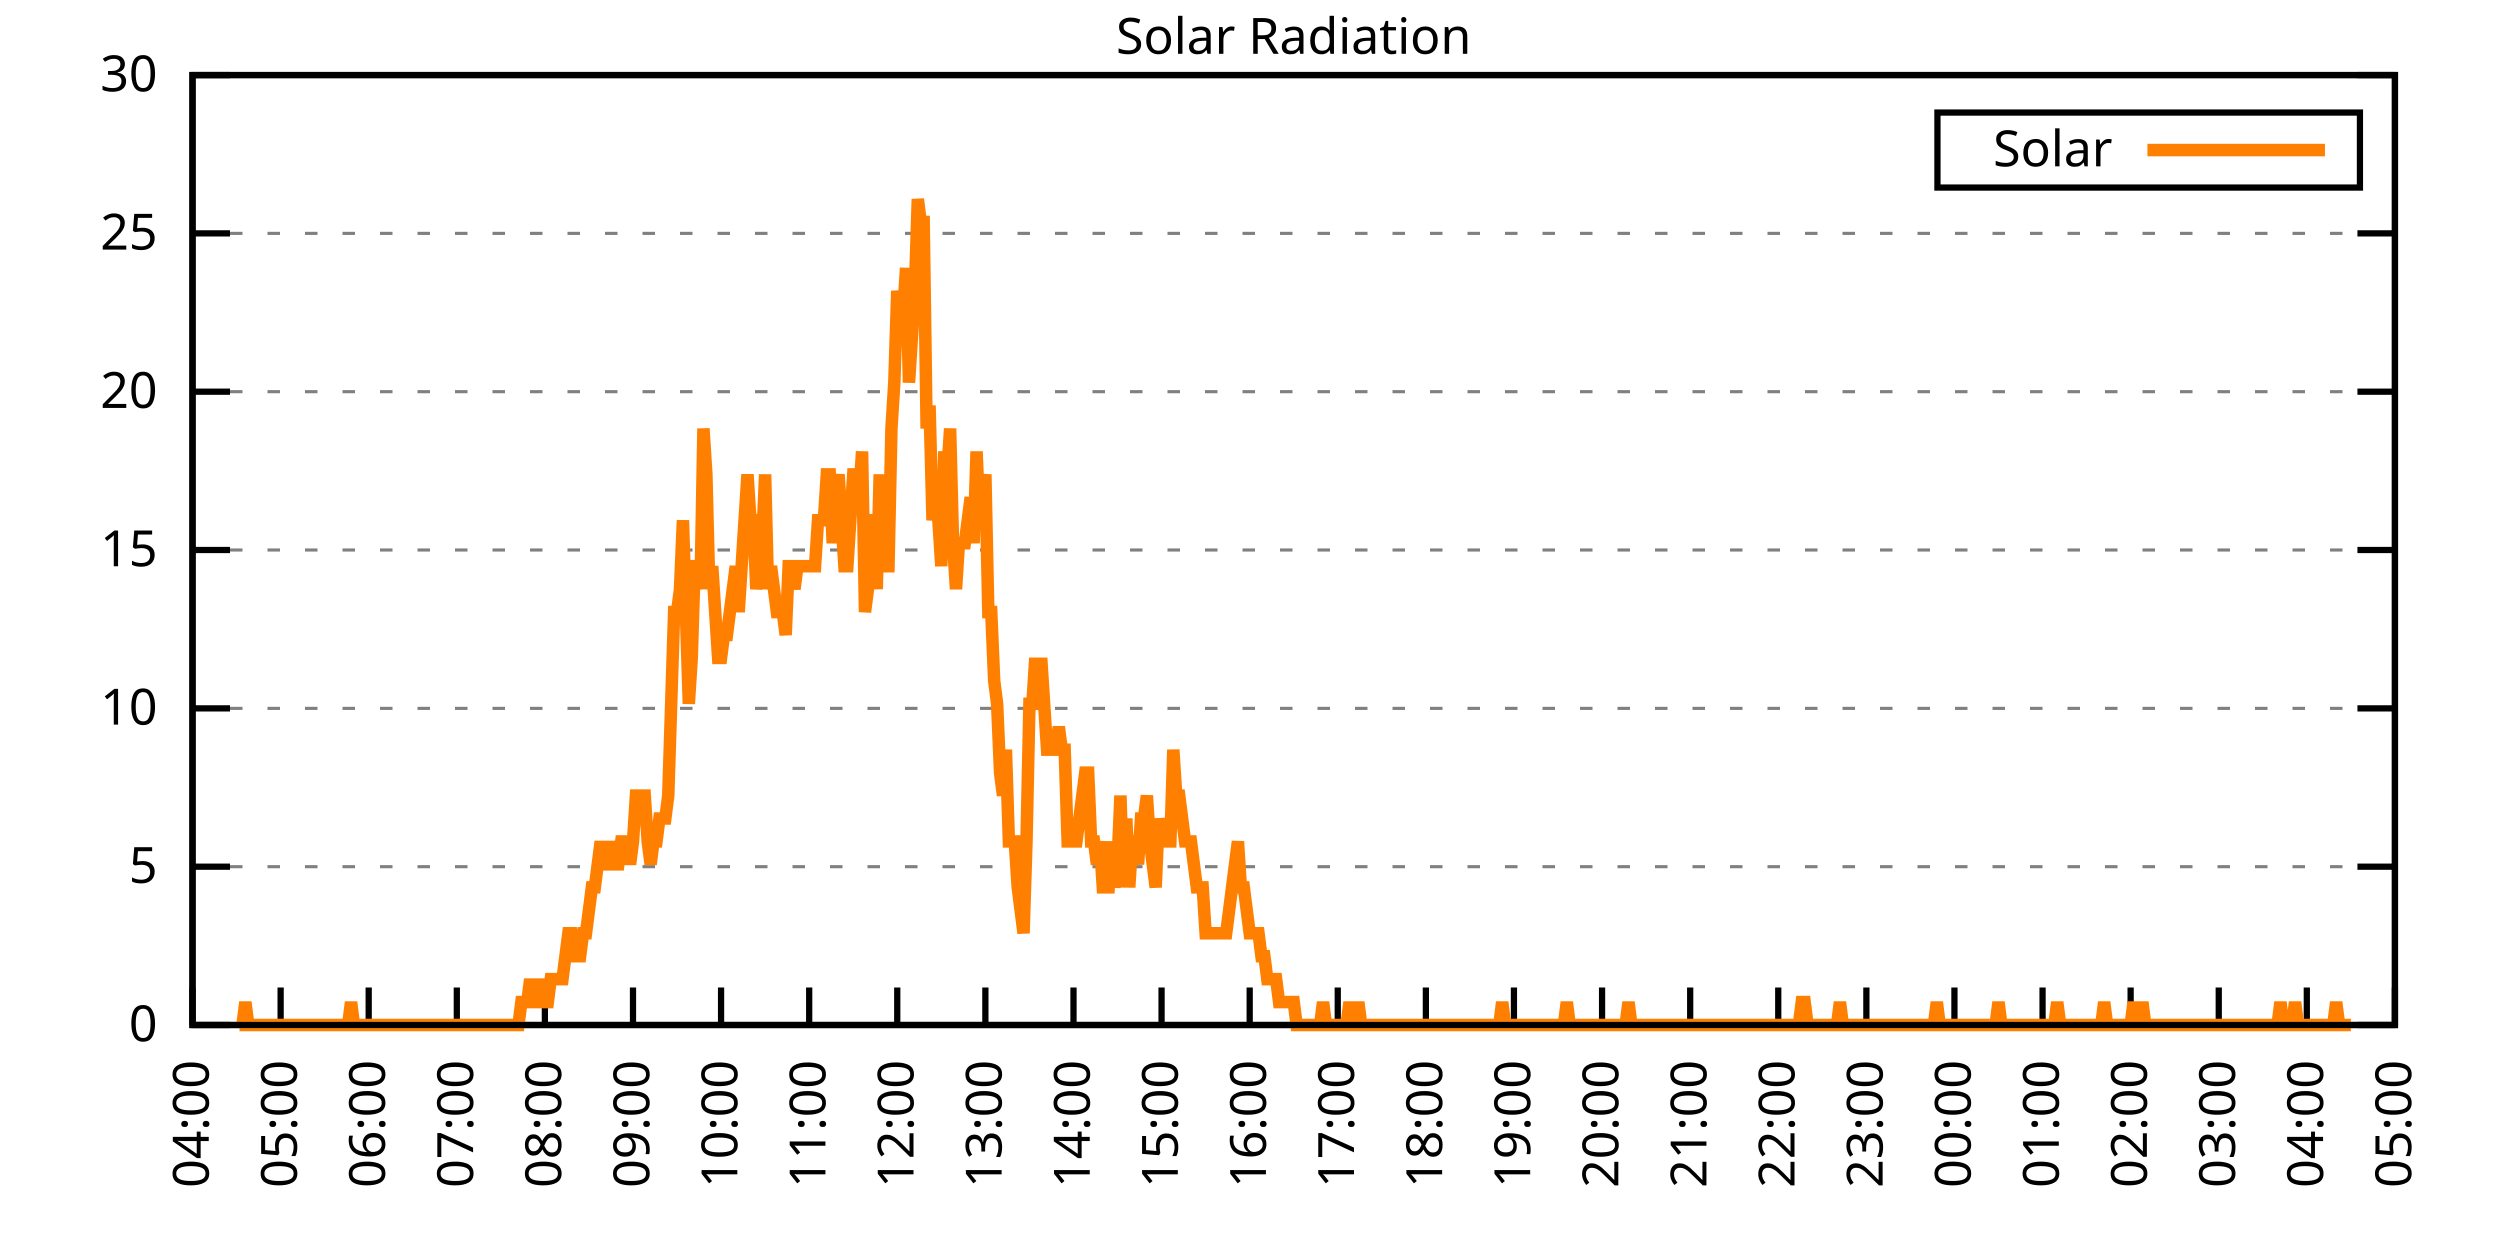
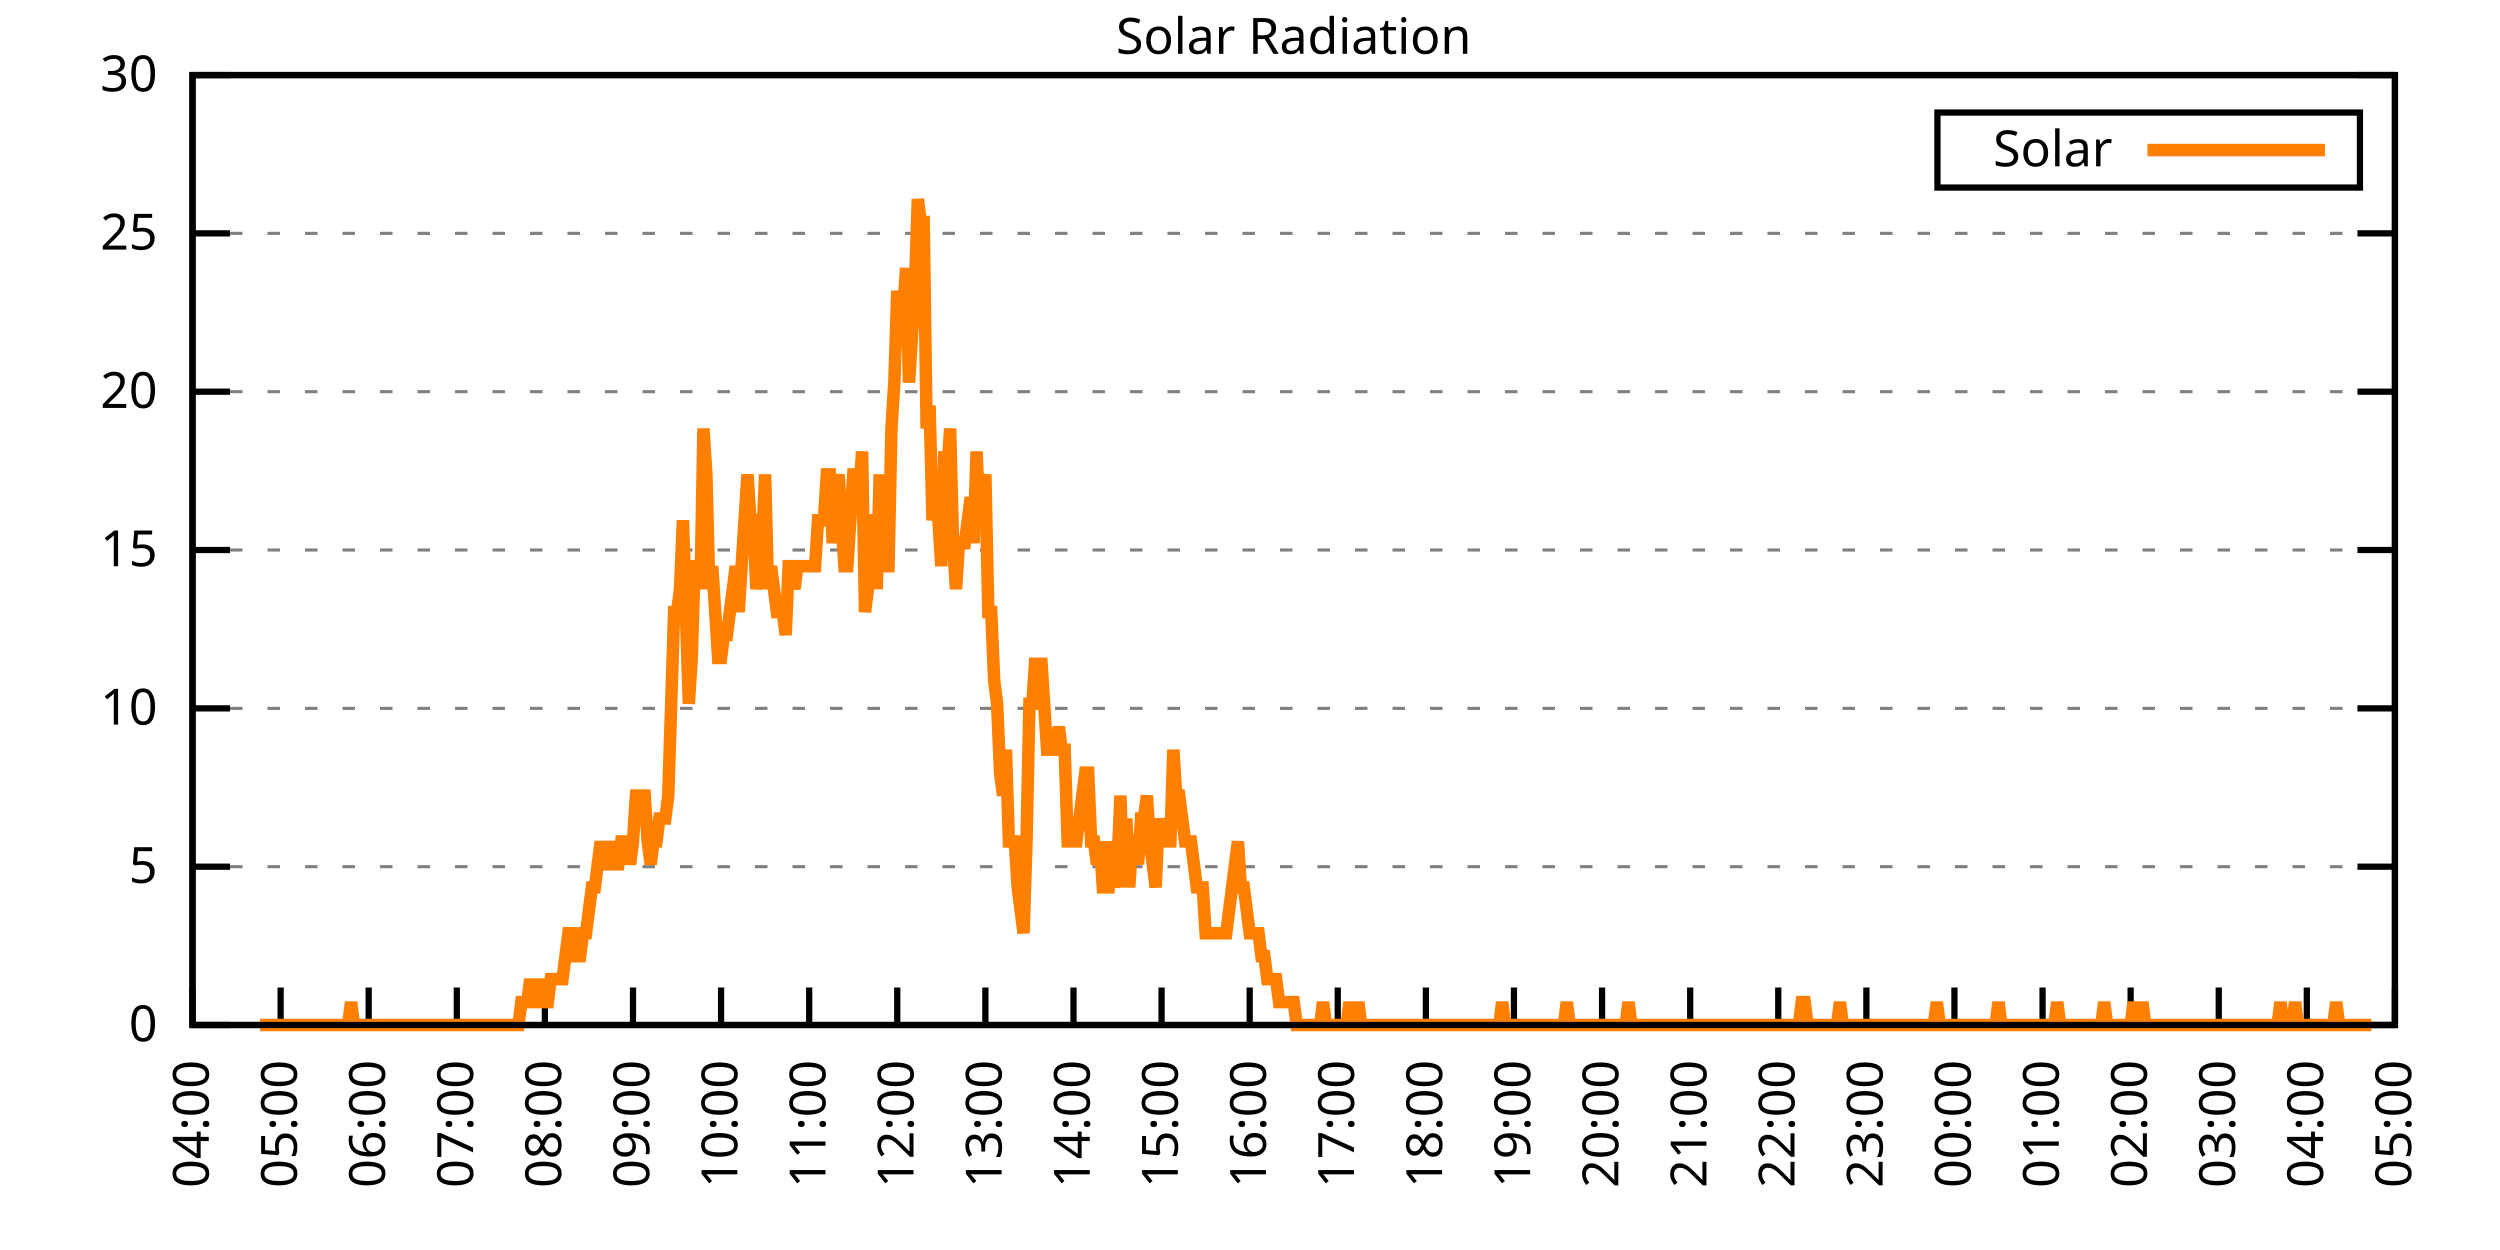
<svg xmlns="http://www.w3.org/2000/svg" xmlns:xlink="http://www.w3.org/1999/xlink" width="400" height="200" viewBox="0 0 400 200">
  <g id="gnuplot_canvas">
    <rect x="0" y="0" width="400" height="200" fill="none" />
    <defs>
      <circle id="gpDot" r="0.5" stroke-width="0.5" stroke="currentColor" />
      <path id="gpPt0" stroke-width="0.333" stroke="currentColor" d="M-1,0 h2 M0,-1 v2" />
      <path id="gpPt1" stroke-width="0.333" stroke="currentColor" d="M-1,-1 L1,1 M1,-1 L-1,1" />
      <path id="gpPt2" stroke-width="0.333" stroke="currentColor" d="M-1,0 L1,0 M0,-1 L0,1 M-1,-1 L1,1 M-1,1 L1,-1" />
      <rect id="gpPt3" stroke-width="0.333" stroke="currentColor" x="-1" y="-1" width="2" height="2" />
      <rect id="gpPt4" stroke-width="0.333" stroke="currentColor" fill="currentColor" x="-1" y="-1" width="2" height="2" />
      <circle id="gpPt5" stroke-width="0.333" stroke="currentColor" cx="0" cy="0" r="1" />
      <use xlink:href="#gpPt5" id="gpPt6" fill="currentColor" stroke="none" />
      <path id="gpPt7" stroke-width="0.333" stroke="currentColor" d="M0,-1.33 L-1.33,0.67 L1.33,0.67 z" />
      <use xlink:href="#gpPt7" id="gpPt8" fill="currentColor" stroke="none" />
      <use xlink:href="#gpPt7" id="gpPt9" stroke="currentColor" transform="rotate(180)" />
      <use xlink:href="#gpPt9" id="gpPt10" fill="currentColor" stroke="none" />
      <use xlink:href="#gpPt3" id="gpPt11" stroke="currentColor" transform="rotate(45)" />
      <use xlink:href="#gpPt11" id="gpPt12" fill="currentColor" stroke="none" />
      <path id="gpPt13" stroke-width="0.333" stroke="currentColor" d="M0,1.330 L1.265,0.411 L0.782,-1.067 L-0.782,-1.076 L-1.265,0.411 z" />
      <use xlink:href="#gpPt13" id="gpPt14" fill="currentColor" stroke="none" />
      <filter id="textbox" filterUnits="objectBoundingBox" x="0" y="0" height="1" width="1">
        <feFlood flood-color="white" flood-opacity="1" result="bgnd" />
        <feComposite in="SourceGraphic" in2="bgnd" operator="atop" />
      </filter>
      <filter id="greybox" filterUnits="objectBoundingBox" x="0" y="0" height="1" width="1">
        <feFlood flood-color="lightgrey" flood-opacity="1" result="grey" />
        <feComposite in="SourceGraphic" in2="grey" operator="atop" />
      </filter>
    </defs>
    <g fill="none" color="white" stroke="currentColor" stroke-width="1.00" stroke-linecap="butt" stroke-linejoin="miter">
</g>
    <g fill="none" color="black" stroke="currentColor" stroke-width="1.00" stroke-linecap="butt" stroke-linejoin="miter">
      <g stroke="none" shape-rendering="crispEdges">
        <polygon fill="rgb(255, 255, 255)" points="30.80,164.00 383.18,164.00 383.18,12.02 30.80,12.02 " />
      </g>
    </g>
    <g fill="none" color="black" stroke="currentColor" stroke-width="1.00" stroke-linecap="butt" stroke-linejoin="miter">
</g>
    <g fill="none" color="black" stroke="black" stroke-width="0.50" stroke-linecap="butt" stroke-linejoin="miter">
</g>
    <g fill="none" color="gray" stroke="currentColor" stroke-width="0.50" stroke-linecap="butt" stroke-linejoin="miter">
      <path stroke="gray" stroke-dasharray="2,4" class="gridline" d="M30.80,164.00 L383.19,164.00  " />
    </g>
    <g fill="none" color="gray" stroke="gray" stroke-width="1.00" stroke-linecap="butt" stroke-linejoin="miter">
</g>
    <g fill="none" color="black" stroke="currentColor" stroke-width="1.00" stroke-linecap="butt" stroke-linejoin="miter">
      <path stroke="black" d="M30.80,164.00 L36.80,164.00 M383.19,164.00 L377.19,164.00  " />
      <g transform="translate(25.20,166.60)" stroke="none" fill="black" font-family="Sans" font-size="8.00" text-anchor="end">
        <text>
          <tspan font-family="Sans"> 0</tspan>
        </text>
      </g>
    </g>
    <g fill="none" color="black" stroke="currentColor" stroke-width="1.00" stroke-linecap="butt" stroke-linejoin="miter">
</g>
    <g fill="none" color="black" stroke="black" stroke-width="0.50" stroke-linecap="butt" stroke-linejoin="miter">
</g>
    <g fill="none" color="gray" stroke="currentColor" stroke-width="0.50" stroke-linecap="butt" stroke-linejoin="miter">
      <path stroke="gray" stroke-dasharray="2,4" class="gridline" d="M30.80,138.67 L383.19,138.67  " />
    </g>
    <g fill="none" color="gray" stroke="gray" stroke-width="1.00" stroke-linecap="butt" stroke-linejoin="miter">
</g>
    <g fill="none" color="black" stroke="currentColor" stroke-width="1.00" stroke-linecap="butt" stroke-linejoin="miter">
      <path stroke="black" d="M30.80,138.67 L36.80,138.67 M383.19,138.67 L377.19,138.67  " />
      <g transform="translate(25.20,141.27)" stroke="none" fill="black" font-family="Sans" font-size="8.00" text-anchor="end">
        <text>
          <tspan font-family="Sans"> 5</tspan>
        </text>
      </g>
    </g>
    <g fill="none" color="black" stroke="currentColor" stroke-width="1.00" stroke-linecap="butt" stroke-linejoin="miter">
</g>
    <g fill="none" color="black" stroke="black" stroke-width="0.50" stroke-linecap="butt" stroke-linejoin="miter">
</g>
    <g fill="none" color="gray" stroke="currentColor" stroke-width="0.50" stroke-linecap="butt" stroke-linejoin="miter">
      <path stroke="gray" stroke-dasharray="2,4" class="gridline" d="M30.80,113.34 L383.19,113.34  " />
    </g>
    <g fill="none" color="gray" stroke="gray" stroke-width="1.00" stroke-linecap="butt" stroke-linejoin="miter">
</g>
    <g fill="none" color="black" stroke="currentColor" stroke-width="1.00" stroke-linecap="butt" stroke-linejoin="miter">
      <path stroke="black" d="M30.80,113.34 L36.80,113.34 M383.19,113.34 L377.19,113.34  " />
      <g transform="translate(25.20,115.94)" stroke="none" fill="black" font-family="Sans" font-size="8.00" text-anchor="end">
        <text>
          <tspan font-family="Sans"> 10</tspan>
        </text>
      </g>
    </g>
    <g fill="none" color="black" stroke="currentColor" stroke-width="1.00" stroke-linecap="butt" stroke-linejoin="miter">
</g>
    <g fill="none" color="black" stroke="black" stroke-width="0.50" stroke-linecap="butt" stroke-linejoin="miter">
</g>
    <g fill="none" color="gray" stroke="currentColor" stroke-width="0.50" stroke-linecap="butt" stroke-linejoin="miter">
      <path stroke="gray" stroke-dasharray="2,4" class="gridline" d="M30.80,88.00 L383.19,88.00  " />
    </g>
    <g fill="none" color="gray" stroke="gray" stroke-width="1.00" stroke-linecap="butt" stroke-linejoin="miter">
</g>
    <g fill="none" color="black" stroke="currentColor" stroke-width="1.00" stroke-linecap="butt" stroke-linejoin="miter">
      <path stroke="black" d="M30.80,88.00 L36.80,88.00 M383.19,88.00 L377.19,88.00  " />
      <g transform="translate(25.20,90.60)" stroke="none" fill="black" font-family="Sans" font-size="8.00" text-anchor="end">
        <text>
          <tspan font-family="Sans"> 15</tspan>
        </text>
      </g>
    </g>
    <g fill="none" color="black" stroke="currentColor" stroke-width="1.00" stroke-linecap="butt" stroke-linejoin="miter">
</g>
    <g fill="none" color="black" stroke="black" stroke-width="0.50" stroke-linecap="butt" stroke-linejoin="miter">
</g>
    <g fill="none" color="gray" stroke="currentColor" stroke-width="0.50" stroke-linecap="butt" stroke-linejoin="miter">
      <path stroke="gray" stroke-dasharray="2,4" class="gridline" d="M30.80,62.67 L383.19,62.67  " />
    </g>
    <g fill="none" color="gray" stroke="gray" stroke-width="1.00" stroke-linecap="butt" stroke-linejoin="miter">
</g>
    <g fill="none" color="black" stroke="currentColor" stroke-width="1.00" stroke-linecap="butt" stroke-linejoin="miter">
      <path stroke="black" d="M30.80,62.67 L36.80,62.67 M383.19,62.67 L377.19,62.67  " />
      <g transform="translate(25.20,65.27)" stroke="none" fill="black" font-family="Sans" font-size="8.00" text-anchor="end">
        <text>
          <tspan font-family="Sans"> 20</tspan>
        </text>
      </g>
    </g>
    <g fill="none" color="black" stroke="currentColor" stroke-width="1.00" stroke-linecap="butt" stroke-linejoin="miter">
</g>
    <g fill="none" color="black" stroke="black" stroke-width="0.50" stroke-linecap="butt" stroke-linejoin="miter">
</g>
    <g fill="none" color="gray" stroke="currentColor" stroke-width="0.50" stroke-linecap="butt" stroke-linejoin="miter">
      <path stroke="gray" stroke-dasharray="2,4" class="gridline" d="M30.80,37.34 L383.19,37.34  " />
    </g>
    <g fill="none" color="gray" stroke="gray" stroke-width="1.00" stroke-linecap="butt" stroke-linejoin="miter">
</g>
    <g fill="none" color="black" stroke="currentColor" stroke-width="1.00" stroke-linecap="butt" stroke-linejoin="miter">
      <path stroke="black" d="M30.80,37.34 L36.80,37.34 M383.19,37.34 L377.19,37.34  " />
      <g transform="translate(25.20,39.94)" stroke="none" fill="black" font-family="Sans" font-size="8.00" text-anchor="end">
        <text>
          <tspan font-family="Sans"> 25</tspan>
        </text>
      </g>
    </g>
    <g fill="none" color="black" stroke="currentColor" stroke-width="1.00" stroke-linecap="butt" stroke-linejoin="miter">
</g>
    <g fill="none" color="black" stroke="black" stroke-width="0.50" stroke-linecap="butt" stroke-linejoin="miter">
</g>
    <g fill="none" color="gray" stroke="currentColor" stroke-width="0.50" stroke-linecap="butt" stroke-linejoin="miter">
      <path stroke="gray" stroke-dasharray="2,4" class="gridline" d="M30.80,12.01 L383.19,12.01  " />
    </g>
    <g fill="none" color="gray" stroke="gray" stroke-width="1.00" stroke-linecap="butt" stroke-linejoin="miter">
</g>
    <g fill="none" color="black" stroke="currentColor" stroke-width="1.00" stroke-linecap="butt" stroke-linejoin="miter">
      <path stroke="black" d="M30.80,12.01 L36.80,12.01 M383.19,12.01 L377.19,12.01  " />
      <g transform="translate(25.20,14.61)" stroke="none" fill="black" font-family="Sans" font-size="8.00" text-anchor="end">
        <text>
          <tspan font-family="Sans"> 30</tspan>
        </text>
      </g>
    </g>
    <g fill="none" color="black" stroke="currentColor" stroke-width="1.00" stroke-linecap="butt" stroke-linejoin="miter">
      <path stroke="black" d="M30.80,164.00 L30.80,158.00  " />
      <g transform="translate(33.40,169.60) rotate(270.00)" stroke="none" fill="black" font-family="Sans" font-size="8.00" text-anchor="end">
        <text>
          <tspan font-family="Sans">04:00</tspan>
        </text>
      </g>
    </g>
    <g fill="none" color="black" stroke="currentColor" stroke-width="1.00" stroke-linecap="butt" stroke-linejoin="miter">
      <path stroke="black" d="M44.90,164.00 L44.90,158.00  " />
      <g transform="translate(47.50,169.60) rotate(270.00)" stroke="none" fill="black" font-family="Sans" font-size="8.00" text-anchor="end">
        <text>
          <tspan font-family="Sans">05:00</tspan>
        </text>
      </g>
    </g>
    <g fill="none" color="black" stroke="currentColor" stroke-width="1.00" stroke-linecap="butt" stroke-linejoin="miter">
      <path stroke="black" d="M58.99,164.00 L58.99,158.00  " />
      <g transform="translate(61.59,169.60) rotate(270.00)" stroke="none" fill="black" font-family="Sans" font-size="8.00" text-anchor="end">
        <text>
          <tspan font-family="Sans">06:00</tspan>
        </text>
      </g>
    </g>
    <g fill="none" color="black" stroke="currentColor" stroke-width="1.00" stroke-linecap="butt" stroke-linejoin="miter">
      <path stroke="black" d="M73.09,164.00 L73.09,158.00  " />
      <g transform="translate(75.69,169.60) rotate(270.00)" stroke="none" fill="black" font-family="Sans" font-size="8.00" text-anchor="end">
        <text>
          <tspan font-family="Sans">07:00</tspan>
        </text>
      </g>
    </g>
    <g fill="none" color="black" stroke="currentColor" stroke-width="1.00" stroke-linecap="butt" stroke-linejoin="miter">
      <path stroke="black" d="M87.18,164.00 L87.18,158.00  " />
      <g transform="translate(89.78,169.60) rotate(270.00)" stroke="none" fill="black" font-family="Sans" font-size="8.00" text-anchor="end">
        <text>
          <tspan font-family="Sans">08:00</tspan>
        </text>
      </g>
    </g>
    <g fill="none" color="black" stroke="currentColor" stroke-width="1.00" stroke-linecap="butt" stroke-linejoin="miter">
      <path stroke="black" d="M101.28,164.00 L101.28,158.00  " />
      <g transform="translate(103.88,169.60) rotate(270.00)" stroke="none" fill="black" font-family="Sans" font-size="8.00" text-anchor="end">
        <text>
          <tspan font-family="Sans">09:00</tspan>
        </text>
      </g>
    </g>
    <g fill="none" color="black" stroke="currentColor" stroke-width="1.00" stroke-linecap="butt" stroke-linejoin="miter">
      <path stroke="black" d="M115.37,164.00 L115.37,158.00  " />
      <g transform="translate(117.97,169.60) rotate(270.00)" stroke="none" fill="black" font-family="Sans" font-size="8.00" text-anchor="end">
        <text>
          <tspan font-family="Sans">10:00</tspan>
        </text>
      </g>
    </g>
    <g fill="none" color="black" stroke="currentColor" stroke-width="1.00" stroke-linecap="butt" stroke-linejoin="miter">
      <path stroke="black" d="M129.47,164.00 L129.47,158.00  " />
      <g transform="translate(132.07,169.60) rotate(270.00)" stroke="none" fill="black" font-family="Sans" font-size="8.00" text-anchor="end">
        <text>
          <tspan font-family="Sans">11:00</tspan>
        </text>
      </g>
    </g>
    <g fill="none" color="black" stroke="currentColor" stroke-width="1.00" stroke-linecap="butt" stroke-linejoin="miter">
      <path stroke="black" d="M143.56,164.00 L143.56,158.00  " />
      <g transform="translate(146.16,169.60) rotate(270.00)" stroke="none" fill="black" font-family="Sans" font-size="8.00" text-anchor="end">
        <text>
          <tspan font-family="Sans">12:00</tspan>
        </text>
      </g>
    </g>
    <g fill="none" color="black" stroke="currentColor" stroke-width="1.00" stroke-linecap="butt" stroke-linejoin="miter">
      <path stroke="black" d="M157.66,164.00 L157.66,158.00  " />
      <g transform="translate(160.26,169.60) rotate(270.00)" stroke="none" fill="black" font-family="Sans" font-size="8.00" text-anchor="end">
        <text>
          <tspan font-family="Sans">13:00</tspan>
        </text>
      </g>
    </g>
    <g fill="none" color="black" stroke="currentColor" stroke-width="1.00" stroke-linecap="butt" stroke-linejoin="miter">
      <path stroke="black" d="M171.76,164.00 L171.76,158.00  " />
      <g transform="translate(174.36,169.60) rotate(270.00)" stroke="none" fill="black" font-family="Sans" font-size="8.00" text-anchor="end">
        <text>
          <tspan font-family="Sans">14:00</tspan>
        </text>
      </g>
    </g>
    <g fill="none" color="black" stroke="currentColor" stroke-width="1.00" stroke-linecap="butt" stroke-linejoin="miter">
      <path stroke="black" d="M185.85,164.00 L185.85,158.00  " />
      <g transform="translate(188.45,169.60) rotate(270.00)" stroke="none" fill="black" font-family="Sans" font-size="8.00" text-anchor="end">
        <text>
          <tspan font-family="Sans">15:00</tspan>
        </text>
      </g>
    </g>
    <g fill="none" color="black" stroke="currentColor" stroke-width="1.00" stroke-linecap="butt" stroke-linejoin="miter">
      <path stroke="black" d="M199.95,164.00 L199.95,158.00  " />
      <g transform="translate(202.55,169.60) rotate(270.00)" stroke="none" fill="black" font-family="Sans" font-size="8.00" text-anchor="end">
        <text>
          <tspan font-family="Sans">16:00</tspan>
        </text>
      </g>
    </g>
    <g fill="none" color="black" stroke="currentColor" stroke-width="1.00" stroke-linecap="butt" stroke-linejoin="miter">
      <path stroke="black" d="M214.04,164.00 L214.04,158.00  " />
      <g transform="translate(216.64,169.60) rotate(270.00)" stroke="none" fill="black" font-family="Sans" font-size="8.00" text-anchor="end">
        <text>
          <tspan font-family="Sans">17:00</tspan>
        </text>
      </g>
    </g>
    <g fill="none" color="black" stroke="currentColor" stroke-width="1.00" stroke-linecap="butt" stroke-linejoin="miter">
      <path stroke="black" d="M228.14,164.00 L228.14,158.00  " />
      <g transform="translate(230.74,169.60) rotate(270.00)" stroke="none" fill="black" font-family="Sans" font-size="8.00" text-anchor="end">
        <text>
          <tspan font-family="Sans">18:00</tspan>
        </text>
      </g>
    </g>
    <g fill="none" color="black" stroke="currentColor" stroke-width="1.00" stroke-linecap="butt" stroke-linejoin="miter">
      <path stroke="black" d="M242.23,164.00 L242.23,158.00  " />
      <g transform="translate(244.83,169.60) rotate(270.00)" stroke="none" fill="black" font-family="Sans" font-size="8.00" text-anchor="end">
        <text>
          <tspan font-family="Sans">19:00</tspan>
        </text>
      </g>
    </g>
    <g fill="none" color="black" stroke="currentColor" stroke-width="1.00" stroke-linecap="butt" stroke-linejoin="miter">
      <path stroke="black" d="M256.33,164.00 L256.33,158.00  " />
      <g transform="translate(258.93,169.60) rotate(270.00)" stroke="none" fill="black" font-family="Sans" font-size="8.00" text-anchor="end">
        <text>
          <tspan font-family="Sans">20:00</tspan>
        </text>
      </g>
    </g>
    <g fill="none" color="black" stroke="currentColor" stroke-width="1.00" stroke-linecap="butt" stroke-linejoin="miter">
      <path stroke="black" d="M270.43,164.00 L270.43,158.00  " />
      <g transform="translate(273.03,169.60) rotate(270.00)" stroke="none" fill="black" font-family="Sans" font-size="8.00" text-anchor="end">
        <text>
          <tspan font-family="Sans">21:00</tspan>
        </text>
      </g>
    </g>
    <g fill="none" color="black" stroke="currentColor" stroke-width="1.00" stroke-linecap="butt" stroke-linejoin="miter">
      <path stroke="black" d="M284.52,164.00 L284.52,158.00  " />
      <g transform="translate(287.12,169.60) rotate(270.00)" stroke="none" fill="black" font-family="Sans" font-size="8.00" text-anchor="end">
        <text>
          <tspan font-family="Sans">22:00</tspan>
        </text>
      </g>
    </g>
    <g fill="none" color="black" stroke="currentColor" stroke-width="1.00" stroke-linecap="butt" stroke-linejoin="miter">
      <path stroke="black" d="M298.62,164.00 L298.62,158.00  " />
      <g transform="translate(301.22,169.60) rotate(270.00)" stroke="none" fill="black" font-family="Sans" font-size="8.00" text-anchor="end">
        <text>
          <tspan font-family="Sans">23:00</tspan>
        </text>
      </g>
    </g>
    <g fill="none" color="black" stroke="currentColor" stroke-width="1.00" stroke-linecap="butt" stroke-linejoin="miter">
      <path stroke="black" d="M312.71,164.00 L312.71,158.00  " />
      <g transform="translate(315.31,169.60) rotate(270.00)" stroke="none" fill="black" font-family="Sans" font-size="8.00" text-anchor="end">
        <text>
          <tspan font-family="Sans">00:00</tspan>
        </text>
      </g>
    </g>
    <g fill="none" color="black" stroke="currentColor" stroke-width="1.00" stroke-linecap="butt" stroke-linejoin="miter">
      <path stroke="black" d="M326.81,164.00 L326.81,158.00  " />
      <g transform="translate(329.41,169.60) rotate(270.00)" stroke="none" fill="black" font-family="Sans" font-size="8.00" text-anchor="end">
        <text>
          <tspan font-family="Sans">01:00</tspan>
        </text>
      </g>
    </g>
    <g fill="none" color="black" stroke="currentColor" stroke-width="1.00" stroke-linecap="butt" stroke-linejoin="miter">
      <path stroke="black" d="M340.90,164.00 L340.90,158.00  " />
      <g transform="translate(343.50,169.60) rotate(270.00)" stroke="none" fill="black" font-family="Sans" font-size="8.00" text-anchor="end">
        <text>
          <tspan font-family="Sans">02:00</tspan>
        </text>
      </g>
    </g>
    <g fill="none" color="black" stroke="currentColor" stroke-width="1.00" stroke-linecap="butt" stroke-linejoin="miter">
      <path stroke="black" d="M355.00,164.00 L355.00,158.00  " />
      <g transform="translate(357.60,169.60) rotate(270.00)" stroke="none" fill="black" font-family="Sans" font-size="8.00" text-anchor="end">
        <text>
          <tspan font-family="Sans">03:00</tspan>
        </text>
      </g>
    </g>
    <g fill="none" color="black" stroke="currentColor" stroke-width="1.00" stroke-linecap="butt" stroke-linejoin="miter">
      <path stroke="black" d="M369.09,164.00 L369.09,158.00  " />
      <g transform="translate(371.69,169.60) rotate(270.00)" stroke="none" fill="black" font-family="Sans" font-size="8.00" text-anchor="end">
        <text>
          <tspan font-family="Sans">04:00</tspan>
        </text>
      </g>
    </g>
    <g fill="none" color="black" stroke="currentColor" stroke-width="1.00" stroke-linecap="butt" stroke-linejoin="miter">
      <path stroke="black" d="M383.19,164.00 L383.19,158.00  " />
      <g transform="translate(385.79,169.60) rotate(270.00)" stroke="none" fill="black" font-family="Sans" font-size="8.00" text-anchor="end">
        <text>
          <tspan font-family="Sans">05:00</tspan>
        </text>
      </g>
    </g>
    <g fill="none" color="black" stroke="currentColor" stroke-width="1.00" stroke-linecap="butt" stroke-linejoin="miter">
</g>
    <g fill="none" color="black" stroke="currentColor" stroke-width="1.00" stroke-linecap="butt" stroke-linejoin="miter">
      <path stroke="black" d="M30.80,12.01 L30.80,164.00 L383.19,164.00 L383.19,12.01 L30.80,12.01 Z  " />
    </g>
    <g fill="none" color="black" stroke="currentColor" stroke-width="1.00" stroke-linecap="butt" stroke-linejoin="miter">
</g>
    <g fill="none" color="black" stroke="currentColor" stroke-width="1.00" stroke-linecap="butt" stroke-linejoin="miter">
      <path stroke="black" d="M309.99,30.01 L309.99,18.01 L377.59,18.01 L377.59,30.01 L309.99,30.01 Z  " />
    </g>
    <g id="Solar_Radiation_plot_1">
      <g fill="none" color="white" stroke="black" stroke-width="2.00" stroke-linecap="butt" stroke-linejoin="miter">
</g>
      <g fill="none" color="black" stroke="currentColor" stroke-width="2.00" stroke-linecap="butt" stroke-linejoin="miter">
        <g transform="translate(337.99,26.61)" stroke="none" fill="black" font-family="Sans" font-size="8.00" text-anchor="end">
          <text>
            <tspan font-family="Sans">Solar</tspan>
          </text>
        </g>
      </g>
      <g fill="none" color="black" stroke="currentColor" stroke-width="2.00" stroke-linecap="butt" stroke-linejoin="miter">
-         <path stroke="rgb(255, 127,   0)" d="M343.59,24.01 L371.99,24.01 M38.32,164.00 L38.79,164.00 L39.26,160.33 L39.73,164.00 L40.20,164.00 L40.67,164.00   L41.14,164.00 L41.61,164.00 L42.08,164.00 L42.55,164.00 L43.02,164.00 L43.49,164.00 L43.96,164.00 L44.43,164.00   L44.90,164.00 L45.37,164.00 L45.84,164.00 L46.31,164.00 L46.78,164.00 L47.24,164.00 L47.71,164.00 L48.18,164.00   L48.65,164.00 L49.12,164.00 L49.59,164.00 L50.06,164.00 L50.53,164.00 L51.00,164.00 L51.47,164.00 L51.94,164.00   L52.41,164.00 L52.88,164.00 L53.35,164.00 L53.82,164.00 L54.29,164.00 L54.76,164.00 L55.23,164.00 L55.70,164.00   L56.17,160.33 L56.64,164.00 L57.11,164.00 L57.58,164.00 L58.05,164.00 L58.52,164.00 L58.99,164.00 L59.46,164.00   L59.93,164.00 L60.40,164.00 L60.87,164.00 L61.34,164.00 L61.81,164.00 L62.28,164.00 L62.75,164.00 L63.22,164.00   L63.69,164.00 L64.16,164.00 L64.63,164.00 L65.10,164.00 L65.57,164.00 L66.04,164.00 L66.51,164.00 L66.98,164.00   L67.45,164.00 L67.92,164.00 L68.39,164.00 L68.86,164.00 L69.33,164.00 L69.80,164.00 L70.27,164.00 L70.74,164.00   L71.21,164.00 L71.68,164.00 L72.15,164.00 L72.62,164.00 L73.09,164.00 L73.56,164.00 L74.03,164.00 L74.50,164.00   L74.97,164.00 L75.44,164.00 L75.91,164.00 L76.38,164.00 L76.85,164.00 L77.32,164.00 L77.79,164.00 L78.26,164.00   L78.73,164.00 L79.19,164.00 L79.66,164.00 L80.13,164.00 L80.60,164.00 L81.07,164.00 L81.54,164.00 L82.01,164.00   L82.48,164.00 L82.95,164.00 L83.42,160.33 L83.89,160.33 L84.36,160.33 L84.83,156.66 L85.30,160.33 L85.77,160.33   L86.24,160.33 L86.71,156.66 L87.18,160.33 L87.65,160.33 L88.12,156.66 L88.59,156.66 L89.06,156.66 L89.53,156.66   L90.00,156.66 L90.47,152.99 L90.94,149.32 L91.41,149.32 L91.88,152.99 L92.35,152.99 L92.82,152.99 L93.29,149.32   L93.76,149.32 L94.23,145.65 L94.70,141.98 L95.17,141.98 L95.64,138.30 L96.11,134.63 L96.58,138.30 L97.05,138.30   L97.52,134.63 L97.99,138.30 L98.46,138.30 L98.93,138.30 L99.40,134.63 L99.87,134.63 L100.34,134.63 L100.81,138.30   L101.28,134.63 L101.75,127.29 L102.22,127.29 L102.69,127.29 L103.16,127.29 L103.63,134.63 L104.10,138.30 L104.57,134.63   L105.04,134.63 L105.51,130.96 L105.98,130.96 L106.45,130.96 L106.92,127.29 L107.39,112.61 L107.86,97.93 L108.33,97.93   L108.80,94.26 L109.27,83.24 L109.74,97.93 L110.21,112.61 L110.68,105.27 L111.14,90.59 L111.61,90.59 L112.08,94.26   L112.55,68.56 L113.02,75.90 L113.49,94.26 L113.96,90.59 L114.43,97.93 L114.90,105.27 L115.37,105.27 L115.84,101.60   L116.31,101.60 L116.78,97.93 L117.25,94.26 L117.72,90.59 L118.19,97.93 L118.66,90.59 L119.13,83.24 L119.60,75.90   L120.07,83.24 L120.54,83.24 L121.01,94.26 L121.48,90.59 L121.95,86.91 L122.42,75.90 L122.89,94.26 L123.36,90.59   L123.83,94.26 L124.30,97.93 L124.77,97.93 L125.24,97.93 L125.71,101.60 L126.18,90.59 L126.65,90.59 L127.12,94.26   L127.59,90.59 L128.06,90.59 L128.53,90.59 L129.00,90.59 L129.47,90.59 L129.94,90.59 L130.41,90.59 L130.88,83.24   L131.35,83.24 L131.82,83.24 L132.29,75.90 L132.76,75.90 L133.23,86.91 L133.70,79.57 L134.17,75.90 L134.64,83.24   L135.11,90.59 L135.58,90.59 L136.05,83.24 L136.52,75.90 L136.99,75.90 L137.46,79.57 L137.93,72.23 L138.40,97.93   L138.87,94.26 L139.34,83.24 L139.81,83.24 L140.28,94.26 L140.75,75.90 L141.22,90.59 L141.69,90.59 L142.16,90.59   L142.63,68.56 L143.09,61.22 L143.56,46.54 L144.03,50.21 L144.50,50.21 L144.97,42.87 L145.44,61.22 L145.91,53.88   L146.38,46.54 L146.85,31.85 L147.32,35.52 L147.79,35.52 L148.26,68.56 L148.73,64.89 L149.20,83.24 L149.67,79.57   L150.14,83.24 L150.61,90.59 L151.08,72.23 L151.55,75.90 L152.02,68.56 L152.49,86.91 L152.96,94.26 L153.43,86.91   L153.90,86.91 L154.37,86.91 L154.84,83.24 L155.31,79.57 L155.78,86.91 L156.25,72.23 L156.72,83.24 L157.19,79.57   L157.66,75.90 L158.13,97.93 L158.60,97.93 L159.07,108.94 L159.54,112.61 L160.01,123.62 L160.48,127.29 L160.95,119.95   L161.42,134.63 L161.89,134.63 L162.36,134.63 L162.83,141.98 L163.30,145.65 L163.77,149.32 L164.24,134.63 L164.71,112.61   L165.18,112.61 L165.65,105.27 L166.12,112.61 L166.59,105.27 L167.06,112.61 L167.53,119.95 L168.00,119.95 L168.47,119.95   L168.94,119.95 L169.41,116.28 L169.88,119.95 L170.35,119.95 L170.82,134.63 L171.29,134.63 L171.76,134.63 L172.23,134.63   L172.70,130.96 L173.17,127.29 L173.64,123.62 L174.11,123.62 L174.58,134.63 L175.04,134.63 L175.51,138.30 L175.98,134.63   L176.45,141.98 L176.92,141.98 L177.39,141.98 L177.86,134.63 L178.33,141.98 L178.80,138.30 L179.27,127.29 L179.74,141.98   L180.21,130.96 L180.68,141.98 L181.15,134.63 L181.62,134.63 L182.09,138.30 L182.56,130.96 L183.03,130.96 L183.50,127.29   L183.97,134.63 L184.44,138.30 L184.91,141.98 L185.38,130.96 L185.85,134.63 L186.32,134.63 L186.79,134.63 L187.26,134.63   L187.73,119.95 L188.20,127.29 L188.67,127.29 L189.14,130.96 L189.61,134.63 L190.08,134.63 L190.55,134.63 L191.02,138.30   L191.49,141.98 L191.96,141.98 L192.43,141.98 L192.90,149.32 L193.37,149.32 L193.84,149.32 L194.31,149.32 L194.78,149.32   L195.25,149.32 L195.72,149.32 L196.19,149.32 L196.66,145.65 L197.13,141.98 L197.60,138.30 L198.07,134.63 L198.54,141.98   L199.01,141.98 L199.48,145.65 L199.95,149.32 L200.42,149.32 L200.89,149.32 L201.36,149.32 L201.83,152.99 L202.30,152.99   L202.77,156.66 L203.24,156.66 L203.71,156.66 L204.18,156.66 L204.65,160.33 L205.12,160.33 L205.59,160.33 L206.06,160.33   L206.53,160.33 L207.00,160.33 L207.46,164.00 L207.93,164.00 L208.40,164.00 L208.87,164.00 L209.34,164.00 L209.81,164.00   L210.28,164.00 L210.75,164.00 L211.22,164.00 L211.69,160.33 L212.16,164.00 L212.63,164.00 L213.10,164.00 L213.57,164.00   L214.04,164.00 L214.51,164.00 L214.98,164.00 L215.45,164.00 L215.92,160.33 L216.39,164.00 L216.86,164.00 L217.33,160.33   L217.80,164.00 L218.27,164.00 L218.74,164.00 L219.21,164.00 L219.68,164.00 L220.15,164.00 L220.62,164.00 L221.09,164.00   L221.56,164.00 L222.03,164.00 L222.50,164.00 L222.97,164.00 L223.44,164.00 L223.91,164.00 L224.38,164.00 L224.85,164.00   L225.32,164.00 L225.79,164.00 L226.26,164.00 L226.73,164.00 L227.20,164.00 L227.67,164.00 L228.14,164.00 L228.61,164.00   L229.08,164.00 L229.55,164.00 L230.02,164.00 L230.49,164.00 L230.96,164.00 L231.43,164.00 L231.90,164.00 L232.37,164.00   L232.84,164.00 L233.31,164.00 L233.78,164.00 L234.25,164.00 L234.72,164.00 L235.19,164.00 L235.66,164.00 L236.13,164.00   L236.60,164.00 L237.07,164.00 L237.54,164.00 L238.01,164.00 L238.48,164.00 L238.95,164.00 L239.41,164.00 L239.88,164.00   L240.35,160.33 L240.82,164.00 L241.29,164.00 L241.76,164.00 L242.23,164.00 L242.70,164.00 L243.17,164.00 L243.64,164.00   L244.11,164.00 L244.58,164.00 L245.05,164.00 L245.52,164.00 L245.99,164.00 L246.46,164.00 L246.93,164.00 L247.40,164.00   L247.87,164.00 L248.34,164.00 L248.58,164.00 L249.28,164.00 L249.75,164.00 L250.22,164.00 L250.69,160.33 L251.16,164.00   L251.63,164.00 L252.10,164.00 L252.57,164.00 L253.04,164.00 L253.51,164.00 L253.98,164.00 L254.45,164.00 L254.92,164.00   L255.39,164.00 L255.86,164.00 L256.33,164.00 L256.80,164.00 L257.27,164.00 L257.74,164.00 L258.21,164.00 L258.68,164.00   L259.15,164.00 L259.62,164.00 L260.09,164.00 L260.56,160.33 L261.03,164.00 L261.50,164.00 L261.97,164.00 L262.44,164.00   L262.91,164.00 L263.38,164.00 L263.85,164.00 L264.32,164.00 L264.79,164.00 L265.26,164.00 L265.73,164.00 L266.20,164.00   L266.67,164.00 L267.14,164.00 L267.61,164.00 L268.08,164.00 L268.55,164.00 L269.02,164.00 L269.49,164.00 L269.96,164.00   L270.43,164.00 L270.90,164.00 L271.36,164.00 L271.83,164.00 L272.30,164.00 L272.77,164.00 L273.24,164.00 L273.71,164.00   L274.18,164.00 L274.65,164.00 L275.12,164.00 L275.59,164.00 L276.06,164.00 L276.53,164.00 L277.00,164.00 L277.47,164.00   L277.94,164.00 L278.41,164.00 L278.88,164.00 L279.35,164.00 L279.82,164.00 L280.29,164.00 L280.76,164.00 L281.23,164.00   L281.70,164.00 L282.17,164.00 L282.64,164.00 L283.11,164.00 L283.58,164.00 L284.05,164.00 L284.52,164.00 L284.99,164.00   L285.46,164.00 L285.93,164.00 L286.40,164.00 L286.87,164.00 L287.34,164.00 L287.81,164.00 L288.28,160.33 L288.75,160.33   L289.22,164.00 L289.69,164.00 L290.16,164.00 L290.63,164.00 L291.10,164.00 L291.57,164.00 L292.04,164.00 L292.51,164.00   L292.98,164.00 L293.45,164.00 L293.92,164.00 L294.39,160.33 L294.86,164.00 L295.33,164.00 L295.80,164.00 L296.27,164.00   L296.74,164.00 L297.21,164.00 L297.68,164.00 L298.15,164.00 L298.62,164.00 L299.09,164.00 L299.56,164.00 L300.03,164.00   L300.50,164.00 L300.97,164.00 L301.44,164.00 L301.91,164.00 L302.38,164.00 L302.85,164.00 L303.31,164.00 L303.78,164.00   L304.25,164.00 L304.72,164.00 L305.19,164.00 L305.66,164.00 L306.13,164.00 L306.60,164.00 L307.07,164.00 L307.54,164.00   L308.01,164.00 L308.48,164.00 L308.95,164.00 L309.42,164.00 L309.89,160.33 L310.36,164.00 L310.83,164.00 L311.30,164.00   L311.77,164.00 L312.24,164.00 L312.71,164.00 L313.18,164.00 L313.65,164.00 L314.12,164.00 L314.59,164.00 L315.06,164.00   L315.53,164.00 L316.00,164.00 L316.47,164.00 L316.94,164.00 L317.41,164.00 L317.88,164.00 L318.35,164.00 L318.82,164.00   L319.29,164.00 L319.76,160.33 L320.23,164.00 L320.70,164.00 L321.17,164.00 L321.64,164.00 L322.11,164.00 L322.58,164.00   L323.05,164.00 L323.52,164.00 L323.99,164.00 L324.46,164.00 L324.93,164.00 L325.40,164.00 L325.87,164.00 L326.34,164.00   L326.81,164.00 L327.28,164.00 L327.75,164.00 L328.22,164.00 L328.69,164.00 L329.16,160.33 L329.63,164.00 L330.10,164.00   L330.57,164.00 L331.04,164.00 L331.51,164.00 L331.98,164.00 L332.45,164.00 L332.92,164.00 L333.39,164.00 L333.86,164.00   L334.33,164.00 L334.80,164.00 L335.26,164.00 L335.73,164.00 L336.20,164.00 L336.67,160.33 L337.14,164.00 L337.61,164.00   L338.08,164.00 L338.55,164.00 L339.02,164.00 L339.49,164.00 L339.96,164.00 L340.43,164.00 L340.90,164.00 L341.37,160.33   L341.84,164.00 L342.31,164.00 L342.78,160.33 L343.25,164.00 L343.72,164.00 L344.19,164.00 L344.66,164.00 L345.13,164.00   L345.60,164.00 L346.07,164.00 L346.54,164.00 L347.01,164.00 L347.48,164.00 L347.95,164.00 L348.42,164.00 L348.89,164.00   L349.36,164.00 L349.83,164.00 L350.30,164.00 L350.77,164.00 L351.24,164.00 L351.71,164.00 L352.18,164.00 L352.65,164.00   L353.12,164.00 L353.59,164.00 L354.06,164.00 L354.53,164.00 L355.00,164.00 L355.47,164.00 L355.94,164.00 L356.41,164.00   L356.88,164.00 L357.35,164.00 L357.82,164.00 L358.29,164.00 L358.76,164.00 L359.23,164.00 L359.70,164.00 L360.17,164.00   L360.64,164.00 L361.11,164.00 L361.58,164.00 L362.05,164.00 L362.52,164.00 L362.99,164.00 L363.46,164.00 L363.93,164.00   L364.40,164.00 L364.87,160.33 L365.34,164.00 L365.81,164.00 L366.28,164.00 L366.75,164.00 L367.21,160.33 L367.68,164.00   L368.15,164.00 L368.62,164.00 L369.09,164.00 L369.56,164.00 L370.03,164.00 L370.50,164.00 L370.97,164.00 L371.44,164.00   L371.91,164.00 L372.38,164.00 L372.85,164.00 L373.32,164.00 L373.79,160.33 L374.26,164.00 L374.73,164.00 L375.20,164.00   L375.67,164.00 L376.14,164.00  " />
+         <path stroke="rgb(255, 127,   0)" d="M343.59,24.01 L371.99,24.01 M41.61,164.00 L42.08,164.00 L42.55,164.00 L43.02,164.00 L43.49,164.00 L43.96,164.00   L44.43,164.00 L44.90,164.00 L45.37,164.00 L45.84,164.00 L46.31,164.00 L46.78,164.00 L47.24,164.00 L47.71,164.00   L48.18,164.00 L48.65,164.00 L49.12,164.00 L49.59,164.00 L50.06,164.00 L50.53,164.00 L51.00,164.00 L51.47,164.00   L51.94,164.00 L52.41,164.00 L52.88,164.00 L53.35,164.00 L53.82,164.00 L54.29,164.00 L54.76,164.00 L55.23,164.00   L55.70,164.00 L56.17,160.33 L56.64,164.00 L57.11,164.00 L57.58,164.00 L58.05,164.00 L58.52,164.00 L58.99,164.00   L59.46,164.00 L59.93,164.00 L60.40,164.00 L60.87,164.00 L61.34,164.00 L61.81,164.00 L62.28,164.00 L62.75,164.00   L63.22,164.00 L63.69,164.00 L64.16,164.00 L64.63,164.00 L65.10,164.00 L65.57,164.00 L66.04,164.00 L66.51,164.00   L66.98,164.00 L67.45,164.00 L67.92,164.00 L68.39,164.00 L68.86,164.00 L69.33,164.00 L69.80,164.00 L70.27,164.00   L70.74,164.00 L71.21,164.00 L71.68,164.00 L72.15,164.00 L72.62,164.00 L73.09,164.00 L73.56,164.00 L74.03,164.00   L74.50,164.00 L74.97,164.00 L75.44,164.00 L75.91,164.00 L76.38,164.00 L76.85,164.00 L77.32,164.00 L77.79,164.00   L78.26,164.00 L78.73,164.00 L79.19,164.00 L79.66,164.00 L80.13,164.00 L80.60,164.00 L81.07,164.00 L81.54,164.00   L82.01,164.00 L82.48,164.00 L82.95,164.00 L83.42,160.33 L83.89,160.33 L84.36,160.33 L84.83,156.66 L85.30,160.33   L85.77,160.33 L86.24,160.33 L86.71,156.66 L87.18,160.33 L87.65,160.33 L88.12,156.66 L88.59,156.66 L89.06,156.66   L89.53,156.66 L90.00,156.66 L90.47,152.99 L90.94,149.32 L91.41,149.32 L91.88,152.99 L92.35,152.99 L92.82,152.99   L93.29,149.32 L93.76,149.32 L94.23,145.65 L94.70,141.98 L95.17,141.98 L95.64,138.30 L96.11,134.63 L96.58,138.30   L97.05,138.30 L97.52,134.63 L97.99,138.30 L98.46,138.30 L98.93,138.30 L99.40,134.63 L99.87,134.63 L100.34,134.63   L100.81,138.30 L101.28,134.63 L101.75,127.29 L102.22,127.29 L102.69,127.29 L103.16,127.29 L103.63,134.63 L104.10,138.30   L104.57,134.63 L105.04,134.63 L105.51,130.96 L105.98,130.96 L106.45,130.96 L106.92,127.29 L107.39,112.61 L107.86,97.93   L108.33,97.93 L108.80,94.26 L109.27,83.24 L109.74,97.93 L110.21,112.61 L110.68,105.27 L111.14,90.59 L111.61,90.59   L112.08,94.26 L112.55,68.56 L113.02,75.90 L113.49,94.26 L113.96,90.59 L114.43,97.93 L114.90,105.27 L115.37,105.27   L115.84,101.60 L116.31,101.60 L116.78,97.93 L117.25,94.26 L117.72,90.59 L118.19,97.93 L118.66,90.59 L119.13,83.24   L119.60,75.90 L120.07,83.24 L120.54,83.24 L121.01,94.26 L121.48,90.59 L121.95,86.91 L122.42,75.90 L122.89,94.26   L123.36,90.59 L123.83,94.26 L124.30,97.93 L124.77,97.93 L125.24,97.93 L125.71,101.60 L126.18,90.59 L126.65,90.59   L127.12,94.26 L127.59,90.59 L128.06,90.59 L128.53,90.59 L129.00,90.59 L129.47,90.59 L129.94,90.59 L130.41,90.59   L130.88,83.24 L131.35,83.24 L131.82,83.24 L132.29,75.90 L132.76,75.90 L133.23,86.91 L133.70,79.57 L134.17,75.90   L134.64,83.24 L135.11,90.59 L135.58,90.59 L136.05,83.24 L136.52,75.90 L136.99,75.90 L137.46,79.57 L137.93,72.23   L138.40,97.93 L138.87,94.26 L139.34,83.24 L139.81,83.24 L140.28,94.26 L140.75,75.90 L141.22,90.59 L141.69,90.59   L142.16,90.59 L142.63,68.56 L143.09,61.22 L143.56,46.54 L144.03,50.21 L144.50,50.21 L144.97,42.87 L145.44,61.22   L145.91,53.88 L146.38,46.54 L146.85,31.85 L147.32,35.52 L147.79,35.52 L148.26,68.56 L148.73,64.89 L149.20,83.24   L149.67,79.57 L150.14,83.24 L150.61,90.59 L151.08,72.23 L151.55,75.90 L152.02,68.56 L152.49,86.91 L152.96,94.26   L153.43,86.91 L153.90,86.91 L154.37,86.91 L154.84,83.24 L155.31,79.57 L155.78,86.91 L156.25,72.23 L156.72,83.24   L157.19,79.57 L157.66,75.90 L158.13,97.93 L158.60,97.93 L159.07,108.94 L159.54,112.61 L160.01,123.62 L160.48,127.29   L160.95,119.95 L161.42,134.63 L161.89,134.63 L162.36,134.63 L162.83,141.98 L163.30,145.65 L163.77,149.32 L164.24,134.63   L164.71,112.61 L165.18,112.61 L165.65,105.27 L166.12,112.61 L166.59,105.27 L167.06,112.61 L167.53,119.95 L168.00,119.95   L168.47,119.95 L168.94,119.95 L169.41,116.28 L169.88,119.95 L170.35,119.95 L170.82,134.63 L171.29,134.63 L171.76,134.63   L172.23,134.63 L172.70,130.96 L173.17,127.29 L173.64,123.62 L174.11,123.62 L174.58,134.63 L175.04,134.63 L175.51,138.30   L175.98,134.63 L176.45,141.98 L176.92,141.98 L177.39,141.98 L177.86,134.63 L178.33,141.98 L178.80,138.30 L179.27,127.29   L179.74,141.98 L180.21,130.96 L180.68,141.98 L181.15,134.63 L181.62,134.63 L182.09,138.30 L182.56,130.96 L183.03,130.96   L183.50,127.29 L183.97,134.63 L184.44,138.30 L184.91,141.98 L185.38,130.96 L185.85,134.63 L186.32,134.63 L186.79,134.63   L187.26,134.63 L187.73,119.95 L188.20,127.29 L188.67,127.29 L189.14,130.96 L189.61,134.63 L190.08,134.63 L190.55,134.63   L191.02,138.30 L191.49,141.98 L191.96,141.98 L192.43,141.98 L192.90,149.32 L193.37,149.32 L193.84,149.32 L194.31,149.32   L194.78,149.32 L195.25,149.32 L195.72,149.32 L196.19,149.32 L196.66,145.65 L197.13,141.98 L197.60,138.30 L198.07,134.63   L198.54,141.98 L199.01,141.98 L199.48,145.65 L199.95,149.32 L200.42,149.32 L200.89,149.32 L201.36,149.32 L201.83,152.99   L202.30,152.99 L202.77,156.66 L203.24,156.66 L203.71,156.66 L204.18,156.66 L204.65,160.33 L205.12,160.33 L205.59,160.33   L206.06,160.33 L206.53,160.33 L207.00,160.33 L207.46,164.00 L207.93,164.00 L208.40,164.00 L208.87,164.00 L209.34,164.00   L209.81,164.00 L210.28,164.00 L210.75,164.00 L211.22,164.00 L211.69,160.33 L212.16,164.00 L212.63,164.00 L213.10,164.00   L213.57,164.00 L214.04,164.00 L214.51,164.00 L214.98,164.00 L215.45,164.00 L215.92,160.33 L216.39,164.00 L216.86,164.00   L217.33,160.33 L217.80,164.00 L218.27,164.00 L218.74,164.00 L219.21,164.00 L219.68,164.00 L220.15,164.00 L220.62,164.00   L221.09,164.00 L221.56,164.00 L222.03,164.00 L222.50,164.00 L222.97,164.00 L223.44,164.00 L223.91,164.00 L224.38,164.00   L224.85,164.00 L225.32,164.00 L225.79,164.00 L226.26,164.00 L226.73,164.00 L227.20,164.00 L227.67,164.00 L228.14,164.00   L228.61,164.00 L229.08,164.00 L229.55,164.00 L230.02,164.00 L230.49,164.00 L230.96,164.00 L231.43,164.00 L231.90,164.00   L232.37,164.00 L232.84,164.00 L233.31,164.00 L233.78,164.00 L234.25,164.00 L234.72,164.00 L235.19,164.00 L235.66,164.00   L236.13,164.00 L236.60,164.00 L237.07,164.00 L237.54,164.00 L238.01,164.00 L238.48,164.00 L238.95,164.00 L239.41,164.00   L239.88,164.00 L240.35,160.33 L240.82,164.00 L241.29,164.00 L241.76,164.00 L242.23,164.00 L242.70,164.00 L243.17,164.00   L243.64,164.00 L244.11,164.00 L244.58,164.00 L245.05,164.00 L245.52,164.00 L245.99,164.00 L246.46,164.00 L246.93,164.00   L247.40,164.00 L247.87,164.00 L248.34,164.00 L248.58,164.00 L249.28,164.00 L249.75,164.00 L250.22,164.00 L250.69,160.33   L251.16,164.00 L251.63,164.00 L252.10,164.00 L252.57,164.00 L253.04,164.00 L253.51,164.00 L253.98,164.00 L254.45,164.00   L254.92,164.00 L255.39,164.00 L255.86,164.00 L256.33,164.00 L256.80,164.00 L257.27,164.00 L257.74,164.00 L258.21,164.00   L258.68,164.00 L259.15,164.00 L259.62,164.00 L260.09,164.00 L260.56,160.33 L261.03,164.00 L261.50,164.00 L261.97,164.00   L262.44,164.00 L262.91,164.00 L263.38,164.00 L263.85,164.00 L264.32,164.00 L264.79,164.00 L265.26,164.00 L265.73,164.00   L266.20,164.00 L266.67,164.00 L267.14,164.00 L267.61,164.00 L268.08,164.00 L268.55,164.00 L269.02,164.00 L269.49,164.00   L269.96,164.00 L270.43,164.00 L270.90,164.00 L271.36,164.00 L271.83,164.00 L272.30,164.00 L272.77,164.00 L273.24,164.00   L273.71,164.00 L274.18,164.00 L274.65,164.00 L275.12,164.00 L275.59,164.00 L276.06,164.00 L276.53,164.00 L277.00,164.00   L277.47,164.00 L277.94,164.00 L278.41,164.00 L278.88,164.00 L279.35,164.00 L279.82,164.00 L280.29,164.00 L280.76,164.00   L281.23,164.00 L281.70,164.00 L282.17,164.00 L282.64,164.00 L283.11,164.00 L283.58,164.00 L284.05,164.00 L284.52,164.00   L284.99,164.00 L285.46,164.00 L285.93,164.00 L286.40,164.00 L286.87,164.00 L287.34,164.00 L287.81,164.00 L288.28,160.33   L288.75,160.33 L289.22,164.00 L289.69,164.00 L290.16,164.00 L290.63,164.00 L291.10,164.00 L291.57,164.00 L292.04,164.00   L292.51,164.00 L292.98,164.00 L293.45,164.00 L293.92,164.00 L294.39,160.33 L294.86,164.00 L295.33,164.00 L295.80,164.00   L296.27,164.00 L296.74,164.00 L297.21,164.00 L297.68,164.00 L298.15,164.00 L298.62,164.00 L299.09,164.00 L299.56,164.00   L300.03,164.00 L300.50,164.00 L300.97,164.00 L301.44,164.00 L301.91,164.00 L302.38,164.00 L302.85,164.00 L303.31,164.00   L303.78,164.00 L304.25,164.00 L304.72,164.00 L305.19,164.00 L305.66,164.00 L306.13,164.00 L306.60,164.00 L307.07,164.00   L307.54,164.00 L308.01,164.00 L308.48,164.00 L308.95,164.00 L309.42,164.00 L309.89,160.33 L310.36,164.00 L310.83,164.00   L311.30,164.00 L311.77,164.00 L312.24,164.00 L312.71,164.00 L313.18,164.00 L313.65,164.00 L314.12,164.00 L314.59,164.00   L315.06,164.00 L315.53,164.00 L316.00,164.00 L316.47,164.00 L316.94,164.00 L317.41,164.00 L317.88,164.00 L318.35,164.00   L318.82,164.00 L319.29,164.00 L319.76,160.33 L320.23,164.00 L320.70,164.00 L321.17,164.00 L321.64,164.00 L322.11,164.00   L322.58,164.00 L323.05,164.00 L323.52,164.00 L323.99,164.00 L324.46,164.00 L324.93,164.00 L325.40,164.00 L325.87,164.00   L326.34,164.00 L326.81,164.00 L327.28,164.00 L327.75,164.00 L328.22,164.00 L328.69,164.00 L329.16,160.33 L329.63,164.00   L330.10,164.00 L330.57,164.00 L331.04,164.00 L331.51,164.00 L331.98,164.00 L332.45,164.00 L332.92,164.00 L333.39,164.00   L333.86,164.00 L334.33,164.00 L334.80,164.00 L335.26,164.00 L335.73,164.00 L336.20,164.00 L336.67,160.33 L337.14,164.00   L337.61,164.00 L338.08,164.00 L338.55,164.00 L339.02,164.00 L339.49,164.00 L339.96,164.00 L340.43,164.00 L340.90,164.00   L341.37,160.33 L341.84,164.00 L342.31,164.00 L342.78,160.33 L343.25,164.00 L343.72,164.00 L344.19,164.00 L344.66,164.00   L345.13,164.00 L345.60,164.00 L346.07,164.00 L346.54,164.00 L347.01,164.00 L347.48,164.00 L347.95,164.00 L348.42,164.00   L348.89,164.00 L349.36,164.00 L349.83,164.00 L350.30,164.00 L350.77,164.00 L351.24,164.00 L351.71,164.00 L352.18,164.00   L352.65,164.00 L353.12,164.00 L353.59,164.00 L354.06,164.00 L354.53,164.00 L355.00,164.00 L355.47,164.00 L355.94,164.00   L356.41,164.00 L356.88,164.00 L357.35,164.00 L357.82,164.00 L358.29,164.00 L358.76,164.00 L359.23,164.00 L359.70,164.00   L360.17,164.00 L360.64,164.00 L361.11,164.00 L361.58,164.00 L362.05,164.00 L362.52,164.00 L362.99,164.00 L363.46,164.00   L363.93,164.00 L364.40,164.00 L364.87,160.33 L365.34,164.00 L365.81,164.00 L366.28,164.00 L366.75,164.00 L367.21,160.33   L367.68,164.00 L368.15,164.00 L368.62,164.00 L369.09,164.00 L369.56,164.00 L370.03,164.00 L370.50,164.00 L370.97,164.00   L371.44,164.00 L371.91,164.00 L372.38,164.00 L372.85,164.00 L373.32,164.00 L373.79,160.33 L374.26,164.00 L374.73,164.00   L375.20,164.00 L375.67,164.00 L376.14,164.00 L376.61,164.00 L377.08,164.00 L377.55,164.00 L378.02,164.00 L378.49,164.00   L378.96,164.00 L379.43,164.00  " />
      </g>
    </g>
    <g fill="none" color="black" stroke="currentColor" stroke-width="2.00" stroke-linecap="butt" stroke-linejoin="miter">
</g>
    <g fill="none" color="black" stroke="black" stroke-width="1.00" stroke-linecap="butt" stroke-linejoin="miter">
</g>
    <g fill="none" color="black" stroke="currentColor" stroke-width="1.00" stroke-linecap="butt" stroke-linejoin="miter">
      <path stroke="black" d="M30.80,12.01 L30.80,164.00 L383.19,164.00 L383.19,12.01 L30.80,12.01 Z  " />
      <g transform="translate(6.80,88.01) rotate(270.00)" stroke="none" fill="black" font-family="Sans" font-size="8.00" text-anchor="middle">
        <text />
      </g>
    </g>
    <g fill="none" color="black" stroke="currentColor" stroke-width="1.00" stroke-linecap="butt" stroke-linejoin="miter">
</g>
    <g fill="none" color="black" stroke="currentColor" stroke-width="1.00" stroke-linecap="butt" stroke-linejoin="miter">
      <g transform="translate(206.99,8.61)" stroke="none" fill="black" font-family="Sans" font-size="8.00" text-anchor="middle">
        <text>
          <tspan font-family="Sans">Solar Radiation</tspan>
        </text>
      </g>
    </g>
    <g fill="none" color="black" stroke="currentColor" stroke-width="1.00" stroke-linecap="butt" stroke-linejoin="miter">
</g>
  </g>
</svg>
